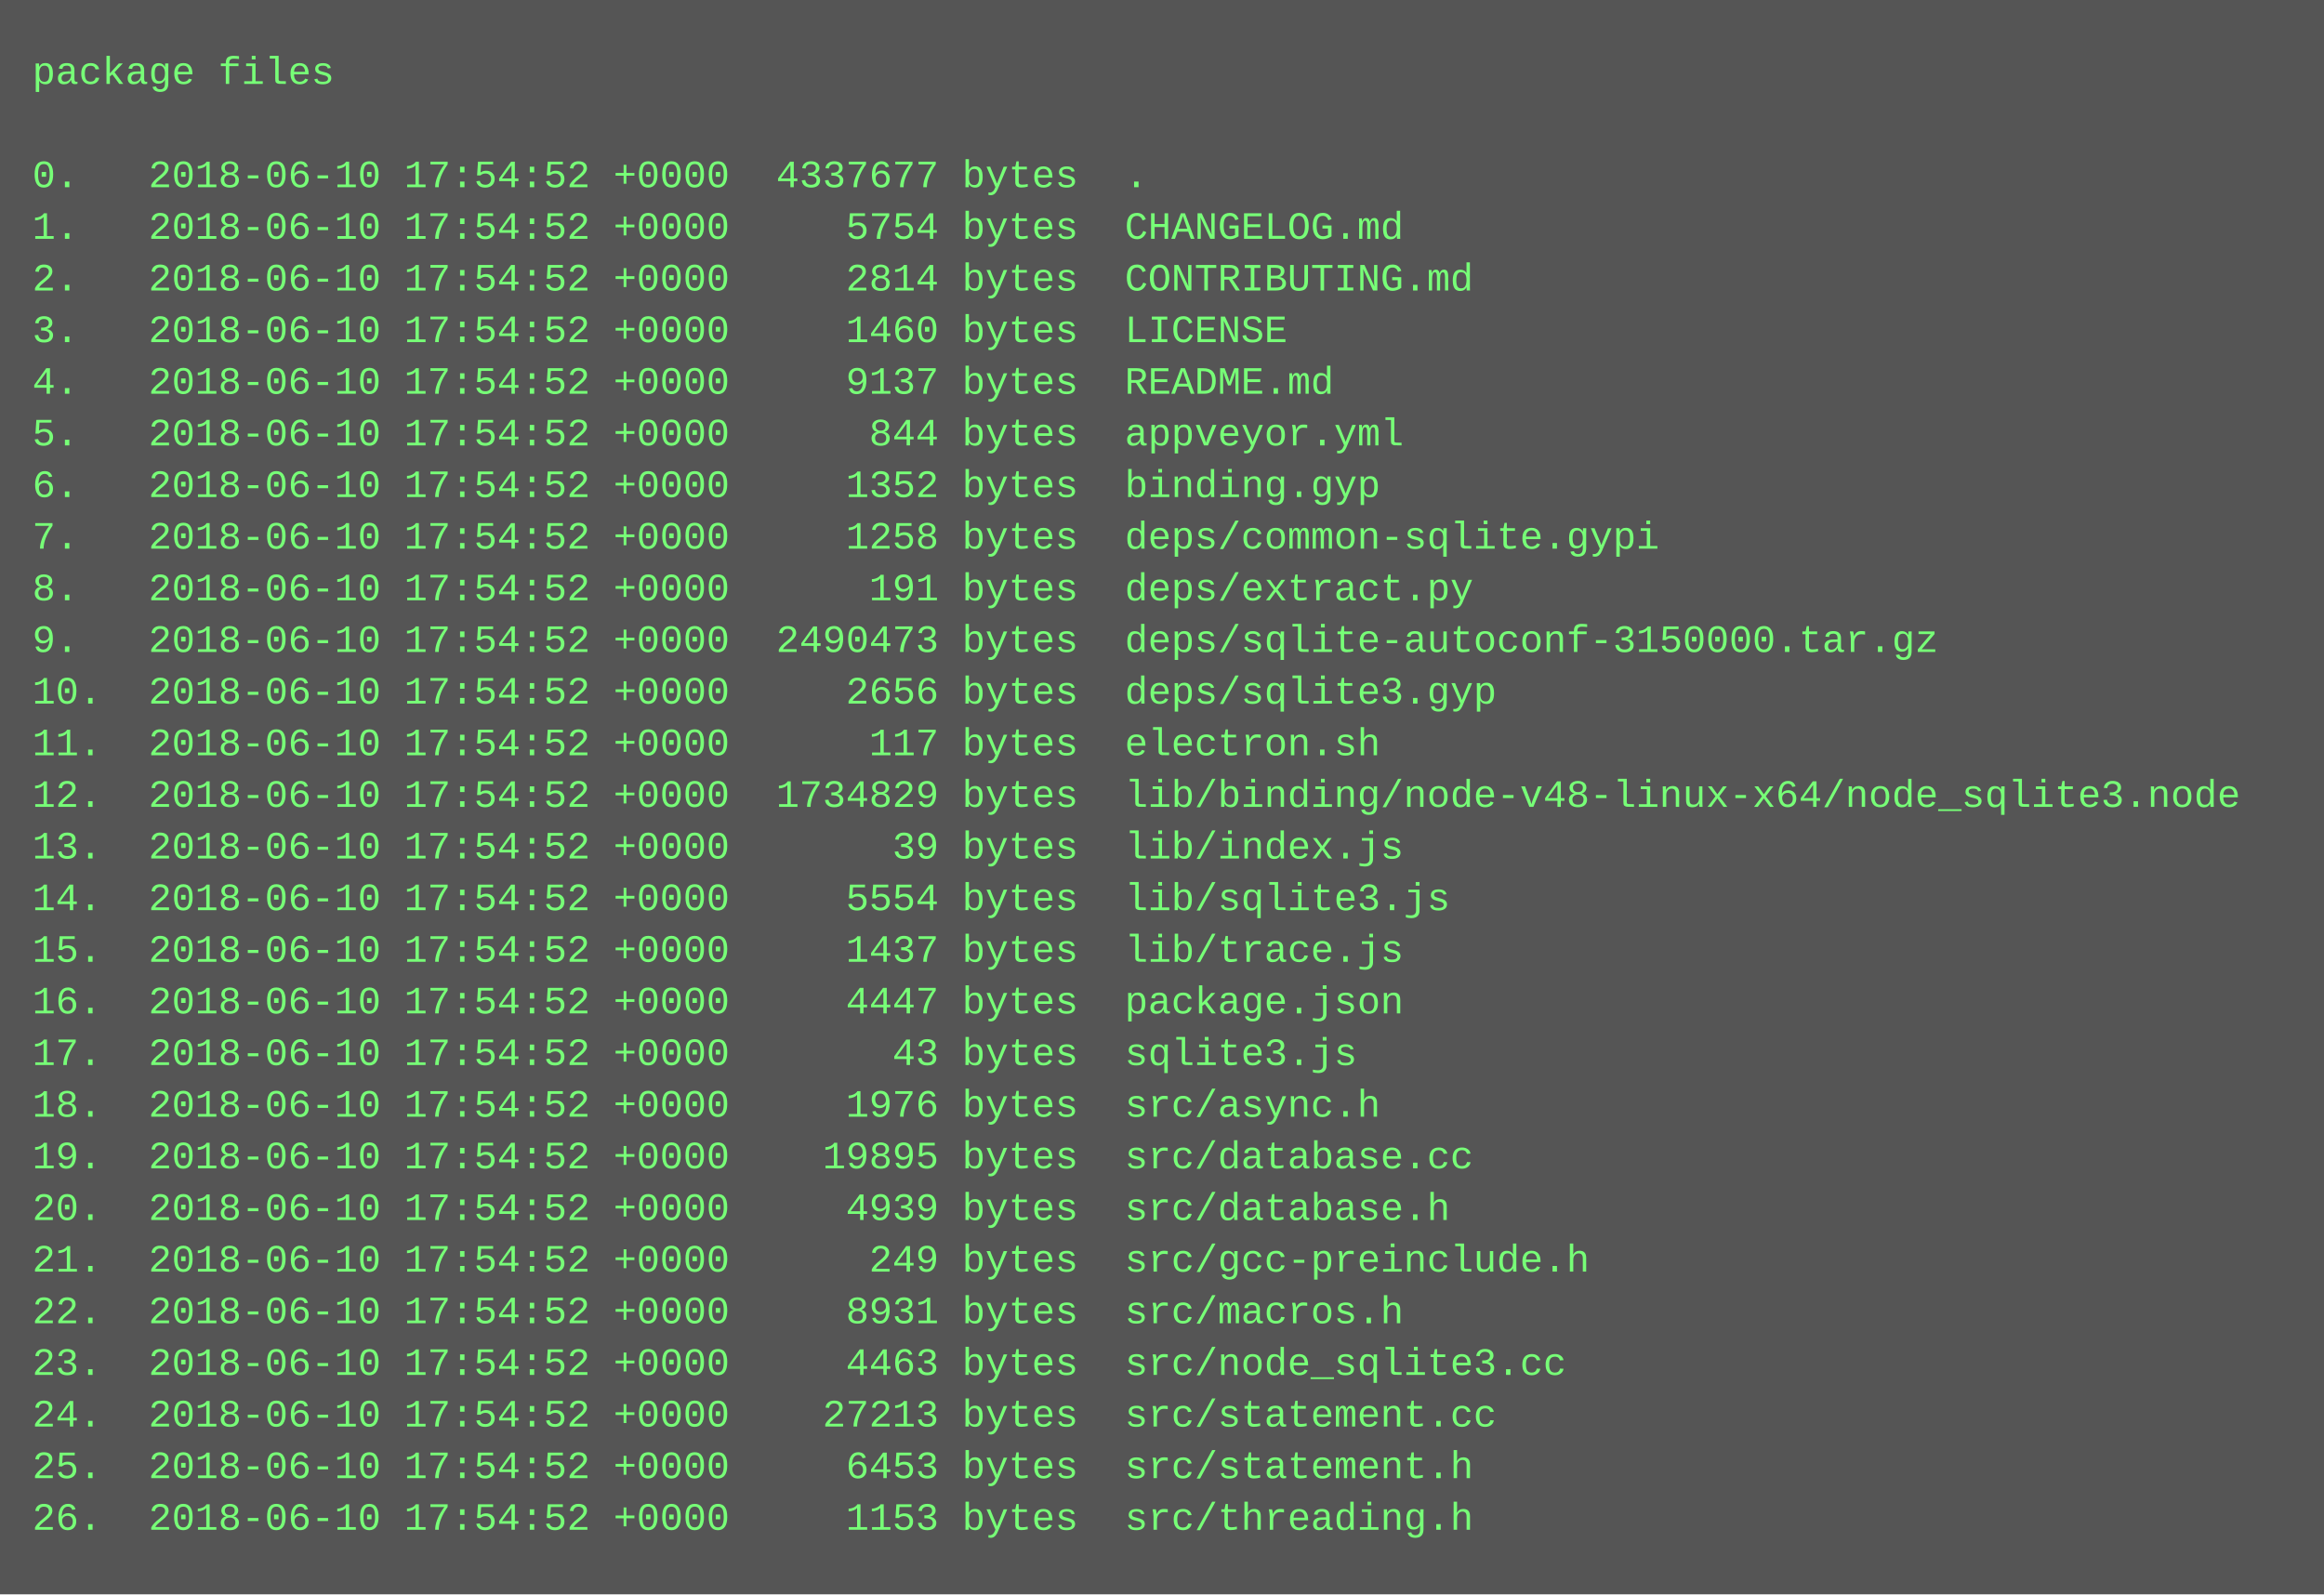
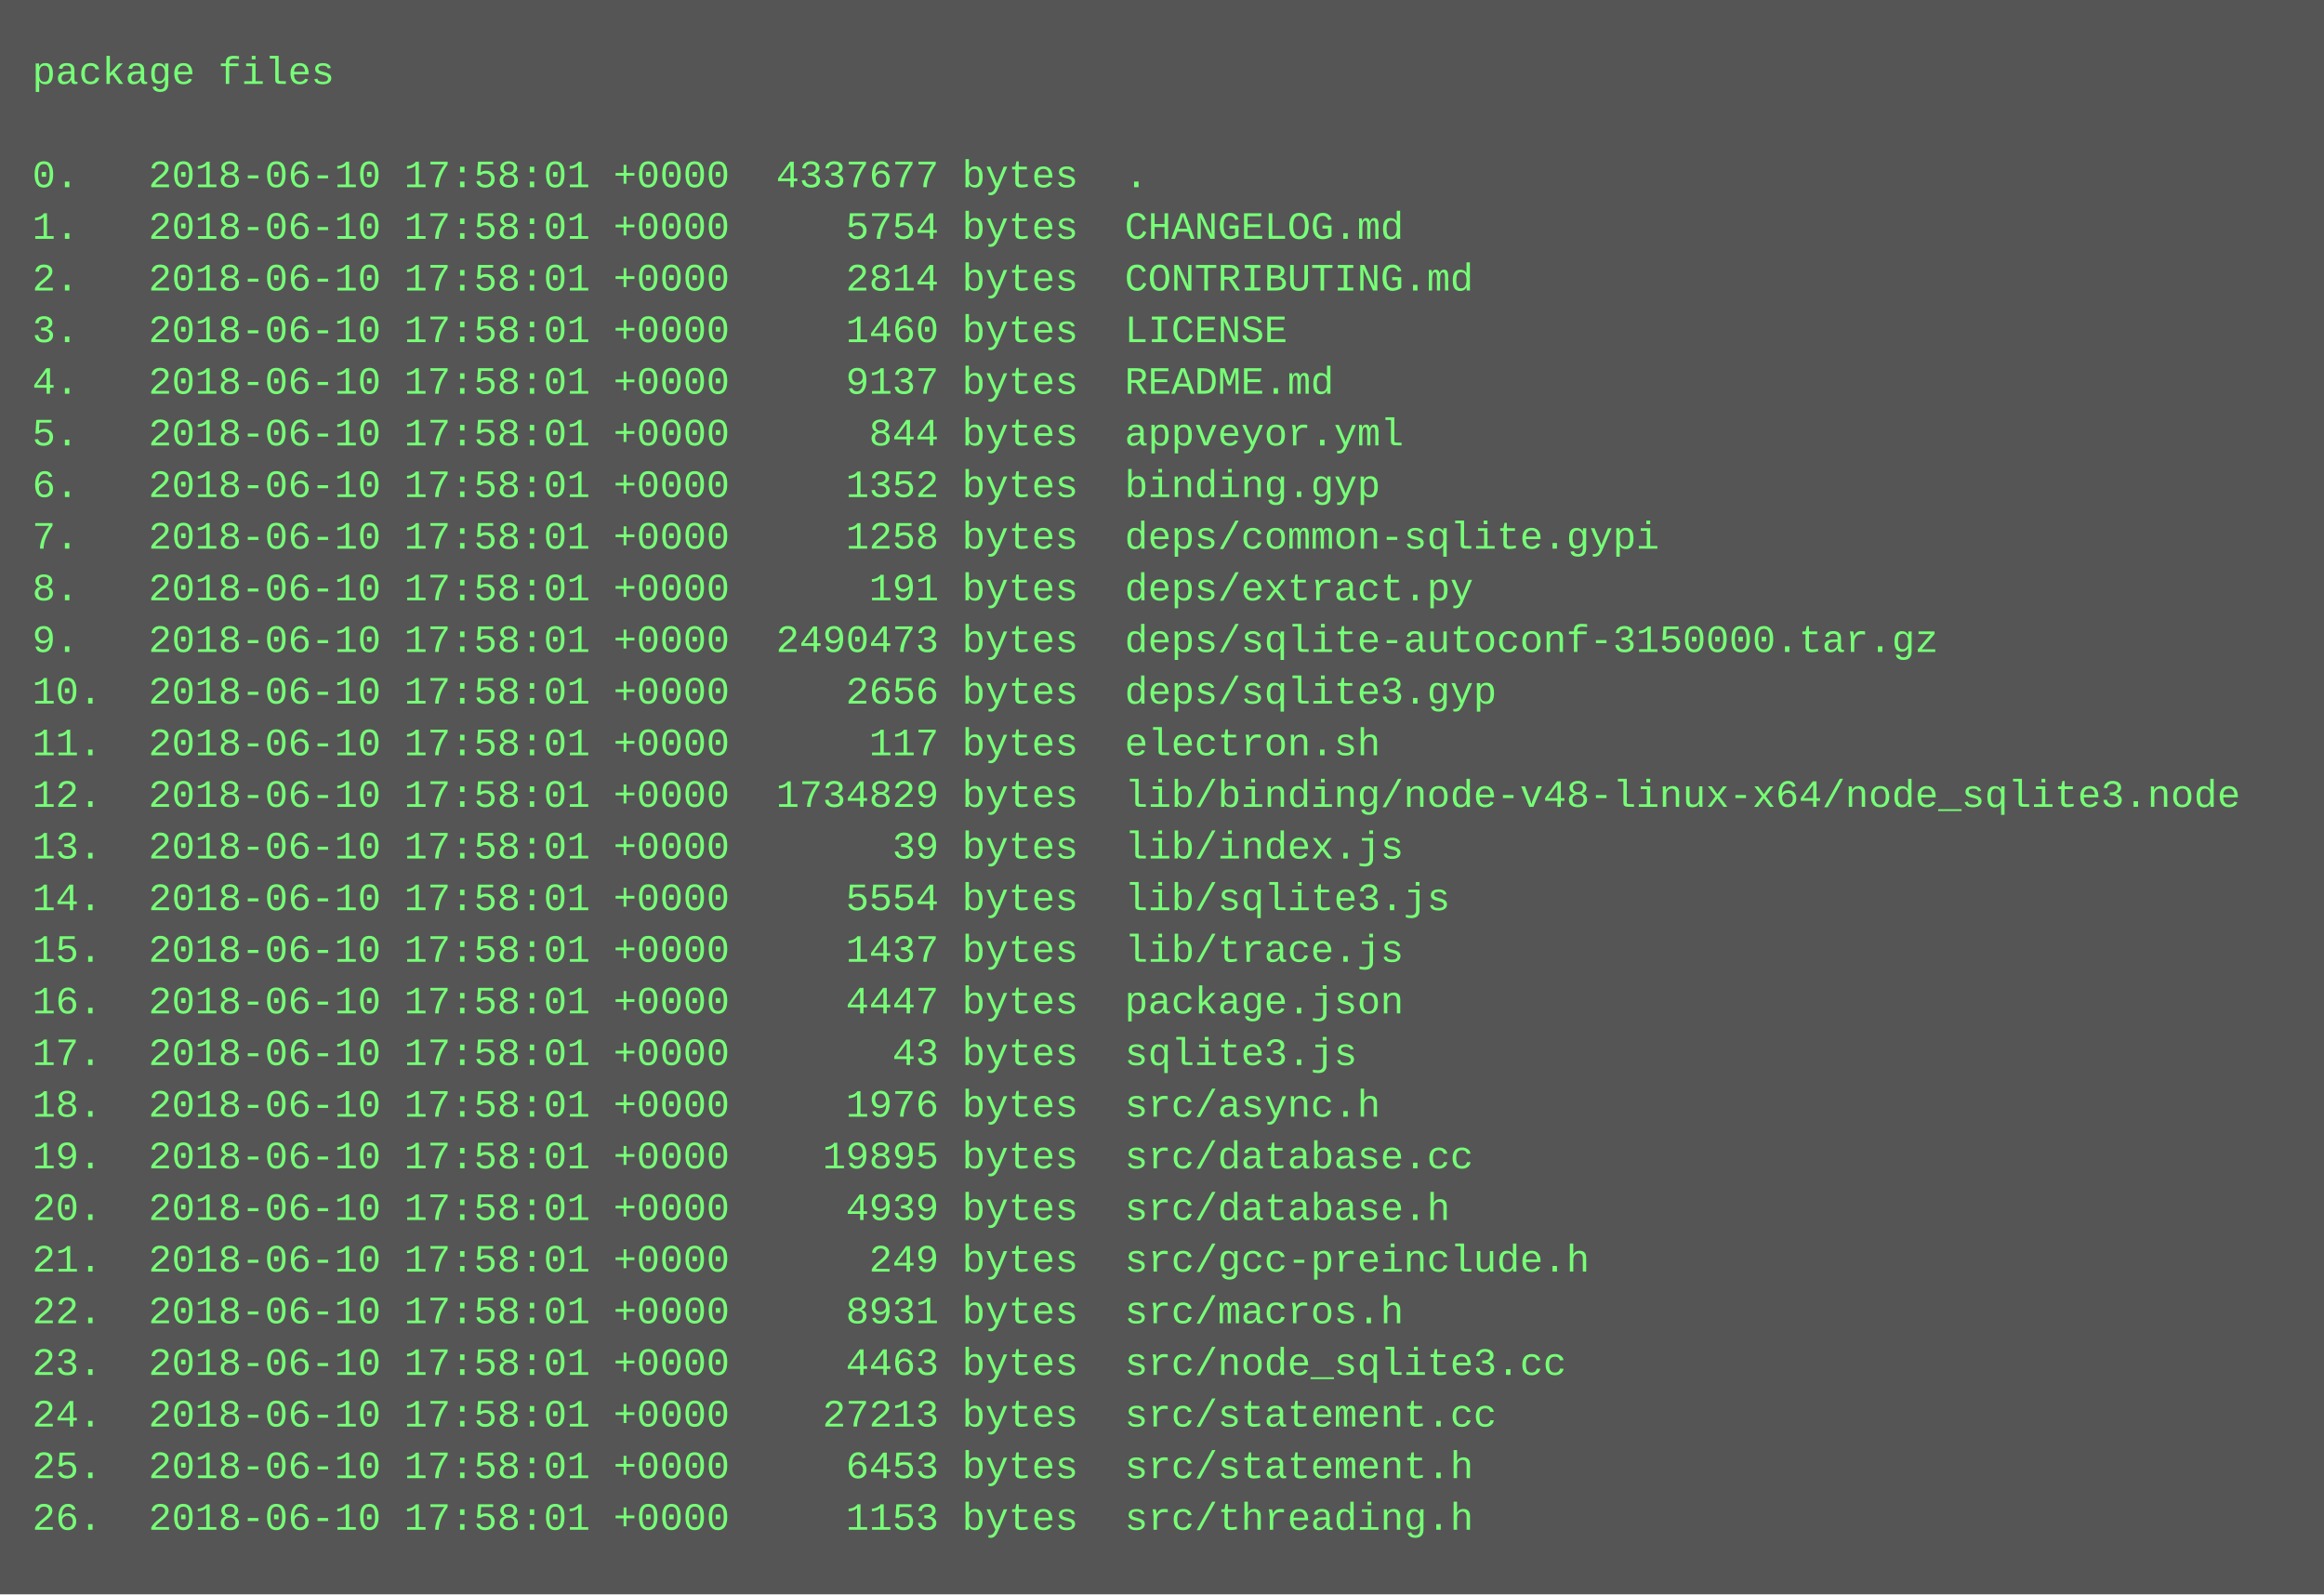
<svg xmlns="http://www.w3.org/2000/svg" height="494" width="720">
  <rect height="494" fill="#555" width="720" />
  <text fill="#7f7" font-family="Courier New" font-size="12" xml:space="preserve">
    <tspan x="10" y="26">package files</tspan>
    <tspan x="10" y="42" />
-     <tspan x="10" y="58">0.   2018-06-10 17:54:52 +0000  4337677 bytes  .</tspan>
-     <tspan x="10" y="74">1.   2018-06-10 17:54:52 +0000     5754 bytes  CHANGELOG.md</tspan>
-     <tspan x="10" y="90">2.   2018-06-10 17:54:52 +0000     2814 bytes  CONTRIBUTING.md</tspan>
-     <tspan x="10" y="106">3.   2018-06-10 17:54:52 +0000     1460 bytes  LICENSE</tspan>
-     <tspan x="10" y="122">4.   2018-06-10 17:54:52 +0000     9137 bytes  README.md</tspan>
-     <tspan x="10" y="138">5.   2018-06-10 17:54:52 +0000      844 bytes  appveyor.yml</tspan>
-     <tspan x="10" y="154">6.   2018-06-10 17:54:52 +0000     1352 bytes  binding.gyp</tspan>
-     <tspan x="10" y="170">7.   2018-06-10 17:54:52 +0000     1258 bytes  deps/common-sqlite.gypi</tspan>
-     <tspan x="10" y="186">8.   2018-06-10 17:54:52 +0000      191 bytes  deps/extract.py</tspan>
-     <tspan x="10" y="202">9.   2018-06-10 17:54:52 +0000  2490473 bytes  deps/sqlite-autoconf-3150000.tar.gz</tspan>
-     <tspan x="10" y="218">10.  2018-06-10 17:54:52 +0000     2656 bytes  deps/sqlite3.gyp</tspan>
-     <tspan x="10" y="234">11.  2018-06-10 17:54:52 +0000      117 bytes  electron.sh</tspan>
-     <tspan x="10" y="250">12.  2018-06-10 17:54:52 +0000  1734829 bytes  lib/binding/node-v48-linux-x64/node_sqlite3.node</tspan>
-     <tspan x="10" y="266">13.  2018-06-10 17:54:52 +0000       39 bytes  lib/index.js</tspan>
-     <tspan x="10" y="282">14.  2018-06-10 17:54:52 +0000     5554 bytes  lib/sqlite3.js</tspan>
-     <tspan x="10" y="298">15.  2018-06-10 17:54:52 +0000     1437 bytes  lib/trace.js</tspan>
-     <tspan x="10" y="314">16.  2018-06-10 17:54:52 +0000     4447 bytes  package.json</tspan>
-     <tspan x="10" y="330">17.  2018-06-10 17:54:52 +0000       43 bytes  sqlite3.js</tspan>
-     <tspan x="10" y="346">18.  2018-06-10 17:54:52 +0000     1976 bytes  src/async.h</tspan>
-     <tspan x="10" y="362">19.  2018-06-10 17:54:52 +0000    19895 bytes  src/database.cc</tspan>
-     <tspan x="10" y="378">20.  2018-06-10 17:54:52 +0000     4939 bytes  src/database.h</tspan>
-     <tspan x="10" y="394">21.  2018-06-10 17:54:52 +0000      249 bytes  src/gcc-preinclude.h</tspan>
-     <tspan x="10" y="410">22.  2018-06-10 17:54:52 +0000     8931 bytes  src/macros.h</tspan>
-     <tspan x="10" y="426">23.  2018-06-10 17:54:52 +0000     4463 bytes  src/node_sqlite3.cc</tspan>
-     <tspan x="10" y="442">24.  2018-06-10 17:54:52 +0000    27213 bytes  src/statement.cc</tspan>
-     <tspan x="10" y="458">25.  2018-06-10 17:54:52 +0000     6453 bytes  src/statement.h</tspan>
-     <tspan x="10" y="474">26.  2018-06-10 17:54:52 +0000     1153 bytes  src/threading.h</tspan>
+     <tspan x="10" y="58">0.   2018-06-10 17:58:01 +0000  4337677 bytes  .</tspan>
+     <tspan x="10" y="74">1.   2018-06-10 17:58:01 +0000     5754 bytes  CHANGELOG.md</tspan>
+     <tspan x="10" y="90">2.   2018-06-10 17:58:01 +0000     2814 bytes  CONTRIBUTING.md</tspan>
+     <tspan x="10" y="106">3.   2018-06-10 17:58:01 +0000     1460 bytes  LICENSE</tspan>
+     <tspan x="10" y="122">4.   2018-06-10 17:58:01 +0000     9137 bytes  README.md</tspan>
+     <tspan x="10" y="138">5.   2018-06-10 17:58:01 +0000      844 bytes  appveyor.yml</tspan>
+     <tspan x="10" y="154">6.   2018-06-10 17:58:01 +0000     1352 bytes  binding.gyp</tspan>
+     <tspan x="10" y="170">7.   2018-06-10 17:58:01 +0000     1258 bytes  deps/common-sqlite.gypi</tspan>
+     <tspan x="10" y="186">8.   2018-06-10 17:58:01 +0000      191 bytes  deps/extract.py</tspan>
+     <tspan x="10" y="202">9.   2018-06-10 17:58:01 +0000  2490473 bytes  deps/sqlite-autoconf-3150000.tar.gz</tspan>
+     <tspan x="10" y="218">10.  2018-06-10 17:58:01 +0000     2656 bytes  deps/sqlite3.gyp</tspan>
+     <tspan x="10" y="234">11.  2018-06-10 17:58:01 +0000      117 bytes  electron.sh</tspan>
+     <tspan x="10" y="250">12.  2018-06-10 17:58:01 +0000  1734829 bytes  lib/binding/node-v48-linux-x64/node_sqlite3.node</tspan>
+     <tspan x="10" y="266">13.  2018-06-10 17:58:01 +0000       39 bytes  lib/index.js</tspan>
+     <tspan x="10" y="282">14.  2018-06-10 17:58:01 +0000     5554 bytes  lib/sqlite3.js</tspan>
+     <tspan x="10" y="298">15.  2018-06-10 17:58:01 +0000     1437 bytes  lib/trace.js</tspan>
+     <tspan x="10" y="314">16.  2018-06-10 17:58:01 +0000     4447 bytes  package.json</tspan>
+     <tspan x="10" y="330">17.  2018-06-10 17:58:01 +0000       43 bytes  sqlite3.js</tspan>
+     <tspan x="10" y="346">18.  2018-06-10 17:58:01 +0000     1976 bytes  src/async.h</tspan>
+     <tspan x="10" y="362">19.  2018-06-10 17:58:01 +0000    19895 bytes  src/database.cc</tspan>
+     <tspan x="10" y="378">20.  2018-06-10 17:58:01 +0000     4939 bytes  src/database.h</tspan>
+     <tspan x="10" y="394">21.  2018-06-10 17:58:01 +0000      249 bytes  src/gcc-preinclude.h</tspan>
+     <tspan x="10" y="410">22.  2018-06-10 17:58:01 +0000     8931 bytes  src/macros.h</tspan>
+     <tspan x="10" y="426">23.  2018-06-10 17:58:01 +0000     4463 bytes  src/node_sqlite3.cc</tspan>
+     <tspan x="10" y="442">24.  2018-06-10 17:58:01 +0000    27213 bytes  src/statement.cc</tspan>
+     <tspan x="10" y="458">25.  2018-06-10 17:58:01 +0000     6453 bytes  src/statement.h</tspan>
+     <tspan x="10" y="474">26.  2018-06-10 17:58:01 +0000     1153 bytes  src/threading.h</tspan>
  </text>
</svg>
